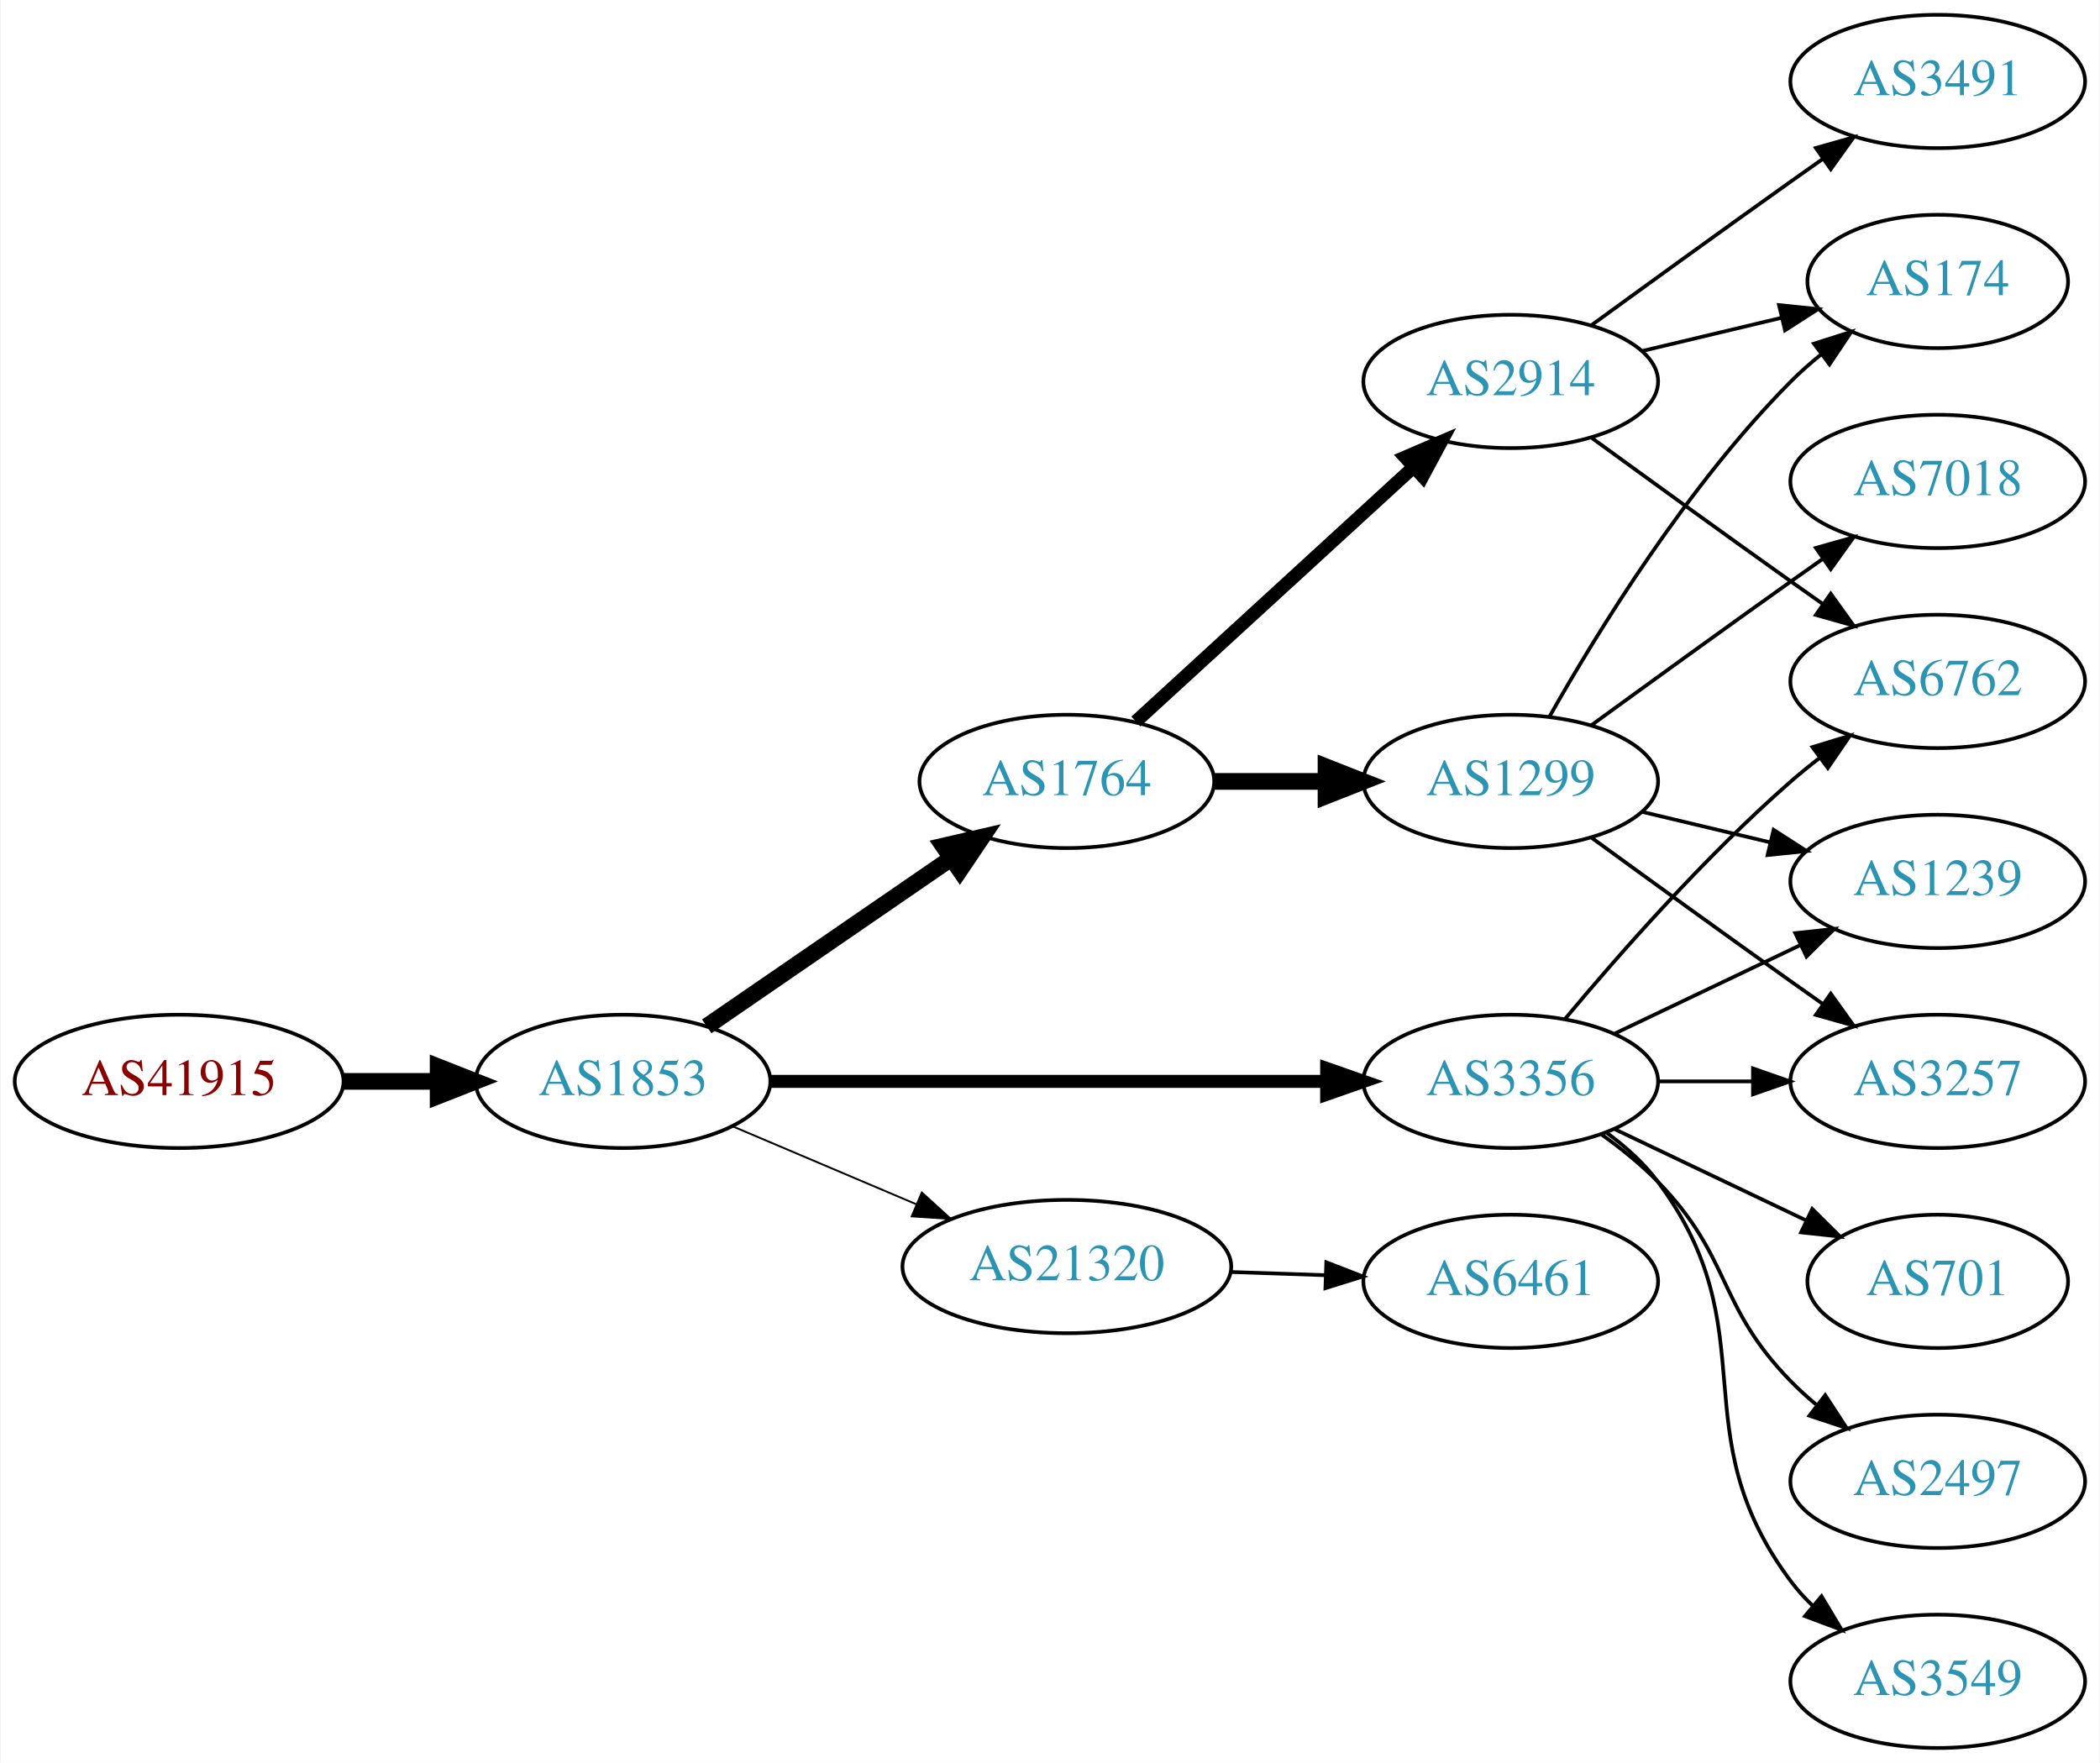
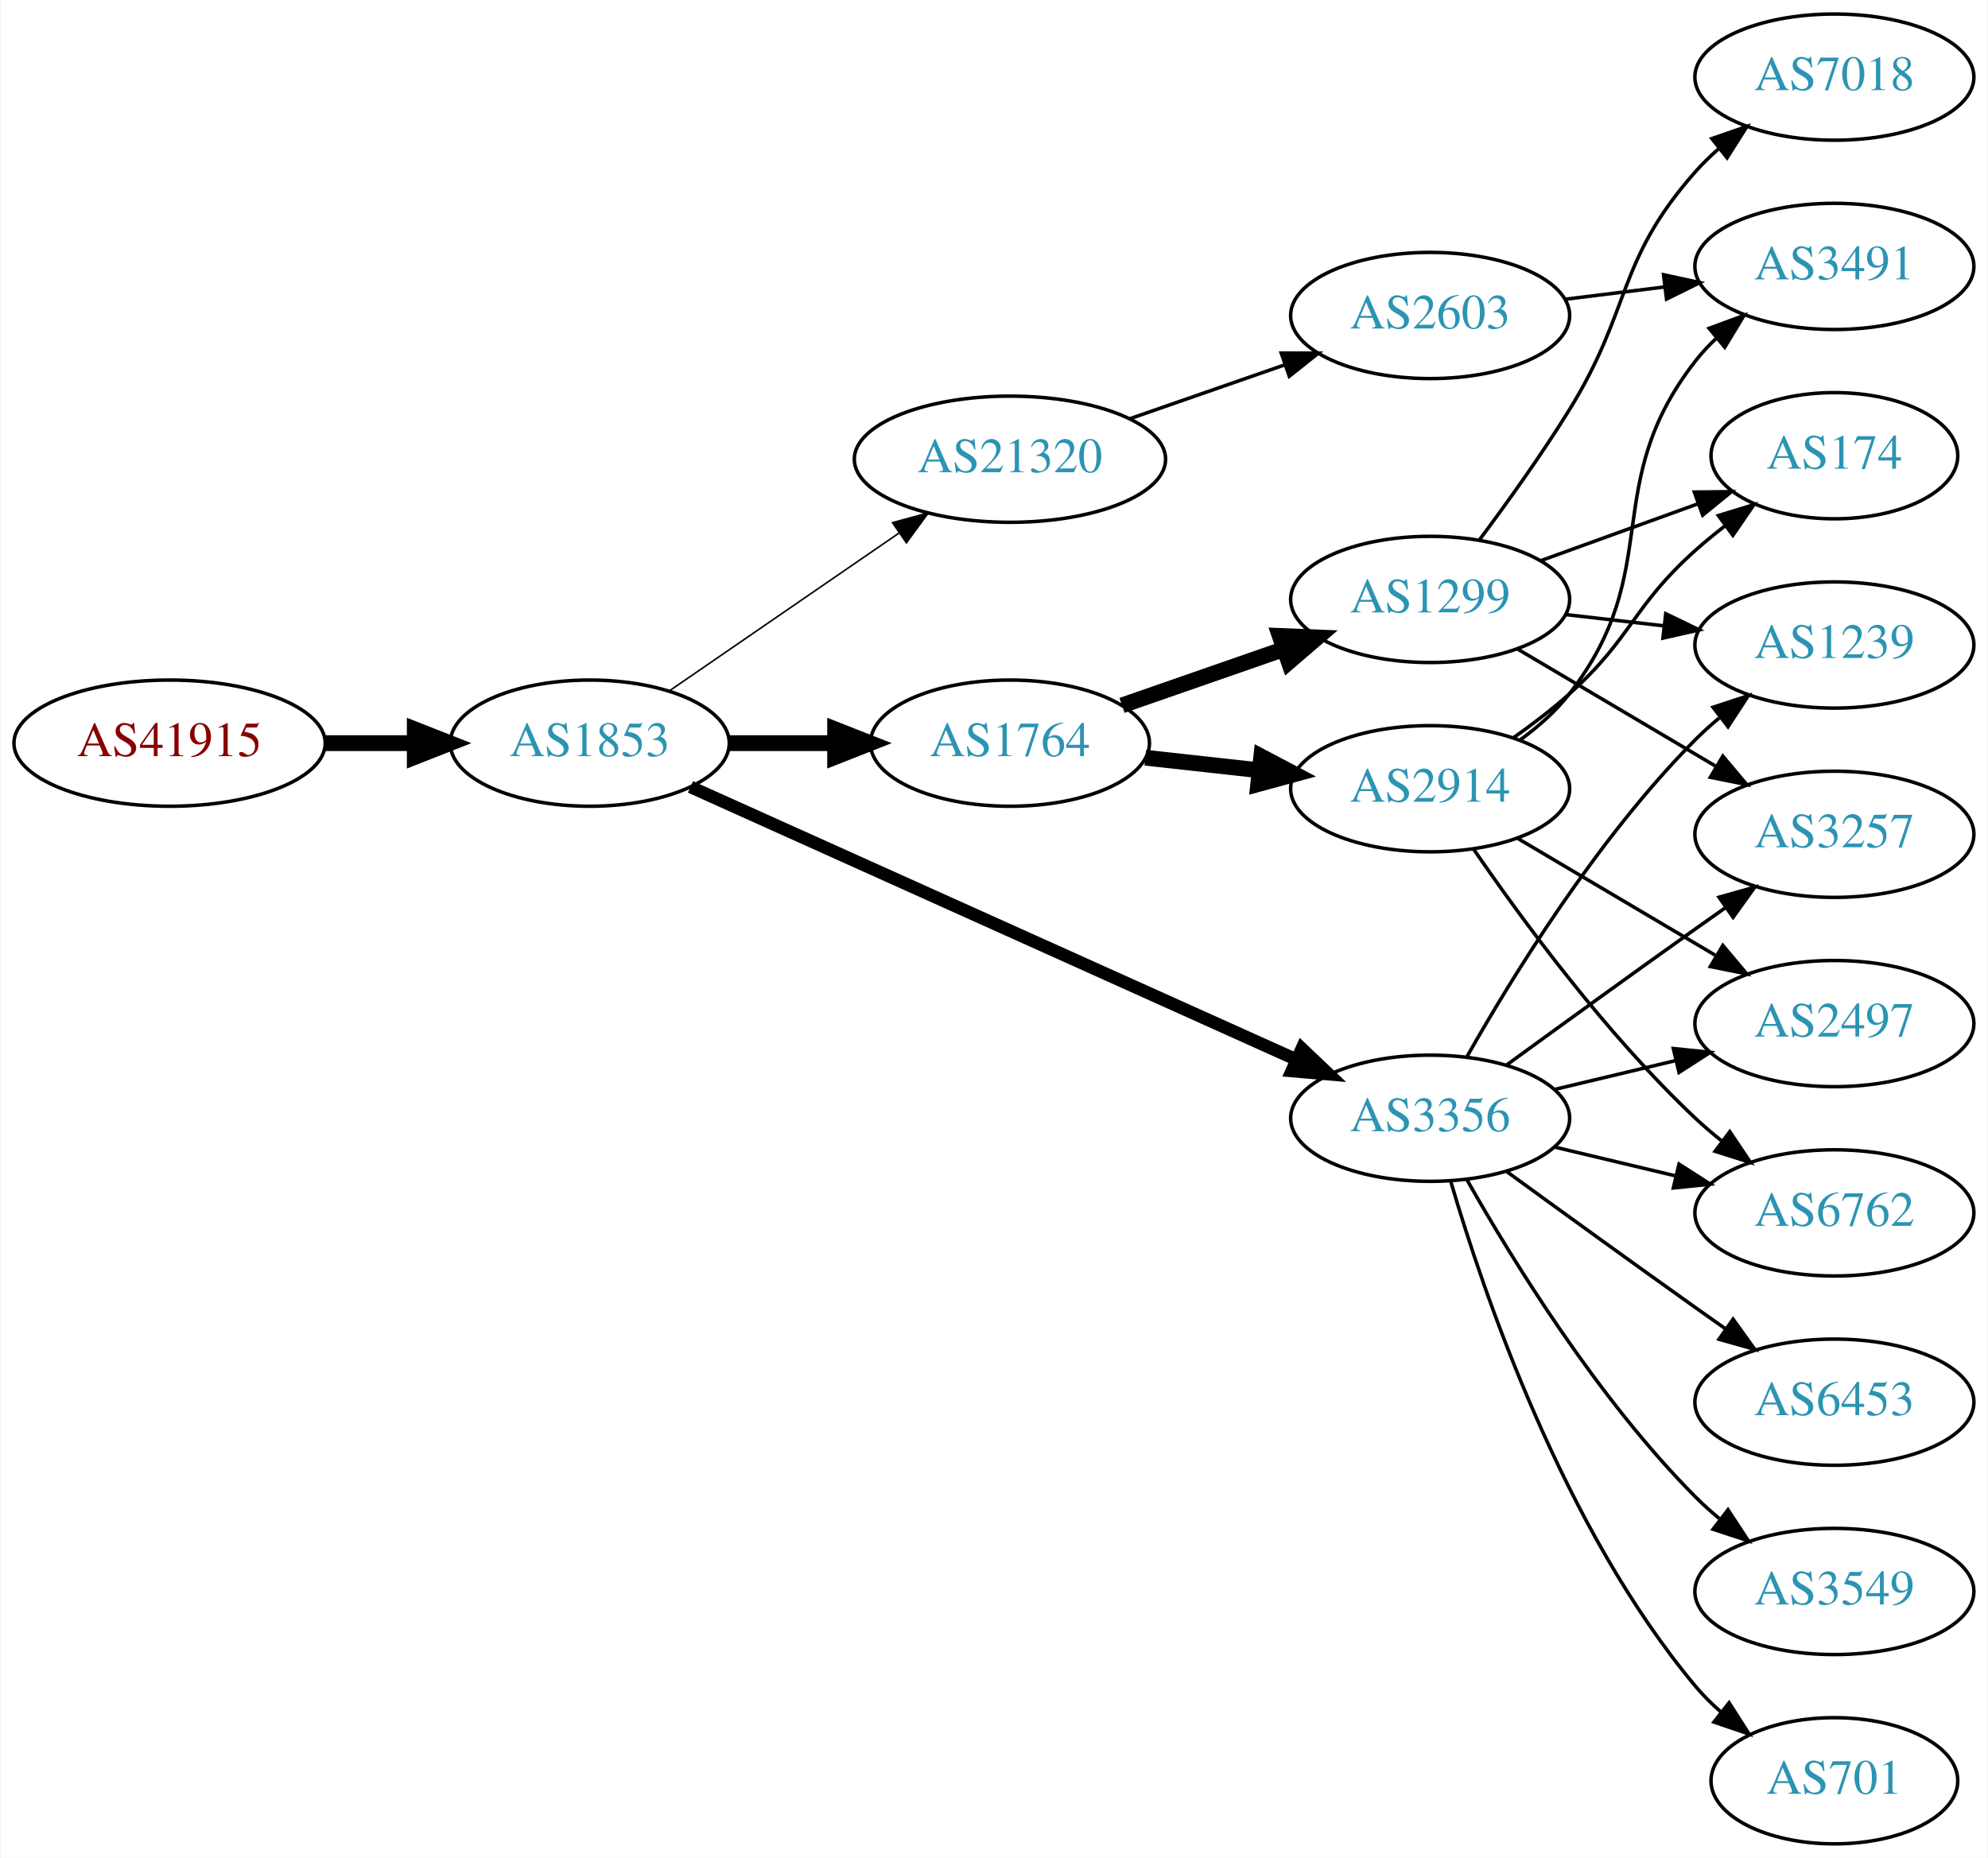
- <svg xmlns="http://www.w3.org/2000/svg" xmlns:xlink="http://www.w3.org/1999/xlink" width="567pt" height="476pt" viewBox="0.00 0.00 566.66 476.00">
-   <g id="graph0" class="graph" transform="scale(1 1) rotate(0) translate(4 472)">
-     <polygon fill="white" stroke="none" points="-4,4 -4,-472 562.663,-472 562.663,4 -4,4" />
+ <svg xmlns="http://www.w3.org/2000/svg" xmlns:xlink="http://www.w3.org/1999/xlink" width="567pt" height="530pt" viewBox="0.00 0.00 566.66 530.00">
+   <g id="graph0" class="graph" transform="scale(1 1) rotate(0) translate(4 526)">
+     <polygon fill="white" stroke="none" points="-4,4 -4,-526 562.663,-526 562.663,4 -4,4" />
    <g id="node1" class="node">
      <g id="a_node1">
        <a xlink:href="/asn/41915" xlink:title="AS41915 ~ LFRZ [AT]">
-           <ellipse fill="#ffffff" stroke="black" cx="44.196" cy="-180" rx="44.393" ry="18" />
-           <text text-anchor="middle" x="44.196" y="-176.3" font-family="Times,serif" font-size="14.00" fill="#880000">AS41915</text>
+           <ellipse fill="#ffffff" stroke="black" cx="44.196" cy="-314" rx="44.393" ry="18" />
+           <text text-anchor="middle" x="44.196" y="-310.3" font-family="Times,serif" font-size="14.00" fill="#880000">AS41915</text>
        </a>
      </g>
    </g>
    <g id="node2" class="node">
      <g id="a_node2">
        <a xlink:href="/asn/1853" xlink:title="AS1853 ~ ACOnet Backbone [AT]">
-           <ellipse fill="#ffffff" stroke="black" cx="164.039" cy="-180" rx="39.794" ry="18" />
-           <text text-anchor="middle" x="164.039" y="-176.3" font-family="Times,serif" font-size="14.00" fill="#2c94b3">AS1853</text>
+           <ellipse fill="#ffffff" stroke="black" cx="164.039" cy="-314" rx="39.794" ry="18" />
+           <text text-anchor="middle" x="164.039" y="-310.3" font-family="Times,serif" font-size="14.00" fill="#2c94b3">AS1853</text>
        </a>
      </g>
    </g>
    <g id="edge1" class="edge">
-       <path fill="none" stroke="black" stroke-width="4.5" d="M88.407,-180C96.72,-180 105.482,-180 113.965,-180" />
-       <polygon fill="black" stroke="black" stroke-width="4.5" points="114.123,-183.938 124.123,-180 114.123,-176.063 114.123,-183.938" />
+       <path fill="none" stroke="black" stroke-width="4.5" d="M88.407,-314C96.72,-314 105.482,-314 113.965,-314" />
+       <polygon fill="black" stroke="black" stroke-width="4.5" points="114.123,-317.938 124.123,-314 114.123,-310.063 114.123,-317.938" />
    </g>
    <g id="node3" class="node">
      <g id="a_node3">
        <a xlink:href="/asn/1764" xlink:title="AS1764 ~ NEXTLAYER-AS [AT]">
-           <ellipse fill="#ffffff" stroke="black" cx="283.881" cy="-261" rx="39.794" ry="18" />
-           <text text-anchor="middle" x="283.881" y="-257.3" font-family="Times,serif" font-size="14.00" fill="#2c94b3">AS1764</text>
+           <ellipse fill="#ffffff" stroke="black" cx="283.881" cy="-314" rx="39.794" ry="18" />
+           <text text-anchor="middle" x="283.881" y="-310.3" font-family="Times,serif" font-size="14.00" fill="#2c94b3">AS1764</text>
        </a>
      </g>
    </g>
    <g id="edge2" class="edge">
-       <path fill="none" stroke="black" stroke-width="4.5" d="M186.653,-194.857C205.141,-207.565 231.955,-225.995 252.585,-240.175" />
-       <polygon fill="black" stroke="black" stroke-width="4.5" points="250.534,-243.544 261.005,-245.963 254.994,-237.054 250.534,-243.544" />
+       <path fill="none" stroke="black" stroke-width="4.5" d="M203.951,-314C213.505,-314 223.854,-314 233.817,-314" />
+       <polygon fill="black" stroke="black" stroke-width="4.5" points="234.009,-317.938 244.009,-314 234.009,-310.063 234.009,-317.938" />
    </g>
    <g id="node4" class="node">
      <g id="a_node4">
        <a xlink:href="/asn/3356" xlink:title="AS3356 ~ Level 3 Parent, LLC [US]">
-           <ellipse fill="#ffffff" stroke="black" cx="403.724" cy="-180" rx="39.794" ry="18" />
-           <text text-anchor="middle" x="403.724" y="-176.3" font-family="Times,serif" font-size="14.00" fill="#2c94b3">AS3356</text>
+           <ellipse fill="#ffffff" stroke="black" cx="403.724" cy="-207" rx="39.794" ry="18" />
+           <text text-anchor="middle" x="403.724" y="-203.3" font-family="Times,serif" font-size="14.00" fill="#2c94b3">AS3356</text>
        </a>
      </g>
    </g>
    <g id="edge3" class="edge">
-       <path fill="none" stroke="black" stroke-width="3.5" d="M203.756,-180C244.674,-180 309.314,-180 353.749,-180" />
-       <polygon fill="black" stroke="black" stroke-width="3.5" points="354.023,-183.5 364.023,-180 354.023,-176.5 354.023,-183.5" />
+       <path fill="none" stroke="black" stroke-width="3.6" d="M192.769,-301.516C235.502,-282.279 317.514,-245.359 365.412,-223.797" />
+       <polygon fill="black" stroke="black" stroke-width="3.6" points="367.12,-226.866 374.802,-219.57 364.247,-220.483 367.12,-226.866" />
    </g>
    <g id="node5" class="node">
      <g id="a_node5">
        <a xlink:href="/asn/21320" xlink:title="AS21320 ~ GEANT Vereniging [EU]">
-           <ellipse fill="#ffffff" stroke="black" cx="283.881" cy="-130" rx="44.393" ry="18" />
-           <text text-anchor="middle" x="283.881" y="-126.3" font-family="Times,serif" font-size="14.00" fill="#2c94b3">AS21320</text>
+           <ellipse fill="#ffffff" stroke="black" cx="283.881" cy="-395" rx="44.393" ry="18" />
+           <text text-anchor="middle" x="283.881" y="-391.3" font-family="Times,serif" font-size="14.00" fill="#2c94b3">AS21320</text>
        </a>
      </g>
    </g>
    <g id="edge4" class="edge">
-       <path fill="none" stroke="black" stroke-width="0.5" d="M193.565,-167.896C208.484,-161.566 226.982,-153.718 243.268,-146.808" />
-       <polygon fill="black" stroke="black" stroke-width="0.5" points="244.719,-149.994 252.558,-142.866 241.985,-143.55 244.719,-149.994" />
+       <path fill="none" stroke="black" stroke-width="0.45" d="M186.653,-328.857C205.025,-341.485 231.618,-359.764 252.195,-373.907" />
+       <polygon fill="black" stroke="black" stroke-width="0.45" points="250.38,-376.907 260.603,-379.687 254.345,-371.138 250.38,-376.907" />
    </g>
    <g id="node6" class="node">
      <g id="a_node6">
-         <a xlink:href="/asn/2914" xlink:title="AS2914 ~ NTT America, Inc. [US]">
-           <ellipse fill="#ffffff" stroke="black" cx="403.724" cy="-369" rx="39.794" ry="18" />
-           <text text-anchor="middle" x="403.724" y="-365.3" font-family="Times,serif" font-size="14.00" fill="#2c94b3">AS2914</text>
+         <a xlink:href="/asn/1299" xlink:title="AS1299 ~ Telia Carrier [EU]">
+           <ellipse fill="#ffffff" stroke="black" cx="403.724" cy="-355" rx="39.794" ry="18" />
+           <text text-anchor="middle" x="403.724" y="-351.3" font-family="Times,serif" font-size="14.00" fill="#2c94b3">AS1299</text>
        </a>
      </g>
    </g>
    <g id="edge5" class="edge">
-       <path fill="none" stroke="black" stroke-width="3.6" d="M302.523,-277.169C322.396,-295.382 354.859,-325.133 377.427,-345.817" />
-       <polygon fill="black" stroke="black" stroke-width="3.6" points="375.224,-348.545 384.961,-352.721 379.953,-343.384 375.224,-348.545" />
+       <path fill="none" stroke="black" stroke-width="4.5" d="M315.843,-324.772C329.94,-329.677 346.816,-335.548 361.929,-340.807" />
+       <polygon fill="black" stroke="black" stroke-width="4.5" points="360.821,-344.59 371.56,-344.157 363.409,-337.152 360.821,-344.59" />
    </g>
    <g id="node7" class="node">
      <g id="a_node7">
-         <a xlink:href="/asn/1299" xlink:title="AS1299 ~ Telia Carrier [EU]">
-           <ellipse fill="#ffffff" stroke="black" cx="403.724" cy="-261" rx="39.794" ry="18" />
-           <text text-anchor="middle" x="403.724" y="-257.3" font-family="Times,serif" font-size="14.00" fill="#2c94b3">AS1299</text>
+         <a xlink:href="/asn/2914" xlink:title="AS2914 ~ NTT America, Inc. [US]">
+           <ellipse fill="#ffffff" stroke="black" cx="403.724" cy="-301" rx="39.794" ry="18" />
+           <text text-anchor="middle" x="403.724" y="-297.3" font-family="Times,serif" font-size="14.00" fill="#2c94b3">AS2914</text>
        </a>
      </g>
    </g>
    <g id="edge6" class="edge">
-       <path fill="none" stroke="black" stroke-width="4.5" d="M323.794,-261C333.347,-261 343.697,-261 353.659,-261" />
-       <polygon fill="black" stroke="black" stroke-width="4.5" points="353.852,-264.938 363.852,-261 353.852,-257.063 353.852,-264.938" />
+       <path fill="none" stroke="black" stroke-width="4.5" d="M322.491,-309.851C332.802,-308.713 344.12,-307.465 354.92,-306.274" />
+       <polygon fill="black" stroke="black" stroke-width="4.5" points="355.559,-310.165 365.067,-305.154 354.695,-302.337 355.559,-310.165" />
+     </g>
+     <g id="node9" class="node">
+       <g id="a_node9">
+         <a xlink:href="/asn/1239" xlink:title="AS1239 ~ Sprint [US]">
+           <ellipse fill="#ffffff" stroke="black" cx="519.017" cy="-342" rx="39.794" ry="18" />
+           <text text-anchor="middle" x="519.017" y="-338.3" font-family="Times,serif" font-size="14.00" fill="#2c94b3">AS1239</text>
+         </a>
+       </g>
+     </g>
+     <g id="edge16" class="edge">
+       <path fill="none" stroke="black" d="M414.184,-224.49C426.965,-247.096 451.398,-286.886 479.37,-315 481.481,-317.121 483.777,-319.188 486.163,-321.171" />
+       <polygon fill="black" stroke="black" points="484.415,-324.242 494.478,-327.556 488.678,-318.69 484.415,-324.242" />
+     </g>
+     <g id="node11" class="node">
+       <g id="a_node11">
+         <a xlink:href="/asn/3257" xlink:title="AS3257 ~ GTT [DE]">
+           <ellipse fill="#ffffff" stroke="black" cx="519.017" cy="-288" rx="39.794" ry="18" />
+           <text text-anchor="middle" x="519.017" y="-284.3" font-family="Times,serif" font-size="14.00" fill="#2c94b3">AS3257</text>
+         </a>
+       </g>
+     </g>
+     <g id="edge17" class="edge">
+       <path fill="none" stroke="black" d="M425.572,-222.222C440.506,-233.091 461.12,-248.025 479.37,-261 482.191,-263.005 485.134,-265.085 488.082,-267.159" />
+       <polygon fill="black" stroke="black" points="486.109,-270.05 496.306,-272.926 490.128,-264.319 486.109,-270.05" />
+     </g>
+     <g id="node13" class="node">
+       <g id="a_node13">
+         <a xlink:href="/asn/2497" xlink:title="AS2497 ~ Internet Initiative Japan Inc. [JP]">
+           <ellipse fill="#ffffff" stroke="black" cx="519.017" cy="-234" rx="39.794" ry="18" />
+           <text text-anchor="middle" x="519.017" y="-230.3" font-family="Times,serif" font-size="14.00" fill="#2c94b3">AS2497</text>
+         </a>
+       </g>
+     </g>
+     <g id="edge20" class="edge">
+       <path fill="none" stroke="black" d="M439.331,-215.248C450.202,-217.838 462.357,-220.735 473.799,-223.462" />
+       <polygon fill="black" stroke="black" points="473.082,-226.889 483.621,-225.803 474.705,-220.08 473.082,-226.889" />
+     </g>
+     <g id="node14" class="node">
+       <g id="a_node14">
+         <a xlink:href="/asn/6762" xlink:title="AS6762 ~ TELECOM ITALIA SPARKLE S.p.A. [IT]">
+           <ellipse fill="#ffffff" stroke="black" cx="519.017" cy="-180" rx="39.794" ry="18" />
+           <text text-anchor="middle" x="519.017" y="-176.3" font-family="Times,serif" font-size="14.00" fill="#2c94b3">AS6762</text>
+         </a>
+       </g>
+     </g>
+     <g id="edge19" class="edge">
+       <path fill="none" stroke="black" d="M439.331,-198.752C450.202,-196.162 462.357,-193.265 473.799,-190.538" />
+       <polygon fill="black" stroke="black" points="474.705,-193.92 483.621,-188.197 473.082,-187.111 474.705,-193.92" />
+     </g>
+     <g id="node15" class="node">
+       <g id="a_node15">
+         <a xlink:href="/asn/6453" xlink:title="AS6453 ~ TATA COMMUNICATIONS (AMERICA) INC [US]">
+           <ellipse fill="#ffffff" stroke="black" cx="519.017" cy="-126" rx="39.794" ry="18" />
+           <text text-anchor="middle" x="519.017" y="-122.3" font-family="Times,serif" font-size="14.00" fill="#2c94b3">AS6453</text>
+         </a>
+       </g>
+     </g>
+     <g id="edge15" class="edge">
+       <path fill="none" stroke="black" d="M425.572,-191.778C440.506,-180.909 461.12,-165.975 479.37,-153 482.191,-150.995 485.134,-148.915 488.082,-146.841" />
+       <polygon fill="black" stroke="black" points="490.128,-149.681 496.306,-141.074 486.109,-143.95 490.128,-149.681" />
+     </g>
+     <g id="node16" class="node">
+       <g id="a_node16">
+         <a xlink:href="/asn/3549" xlink:title="AS3549 ~ Level 3 Parent, LLC [US]">
+           <ellipse fill="#ffffff" stroke="black" cx="519.017" cy="-72" rx="39.794" ry="18" />
+           <text text-anchor="middle" x="519.017" y="-68.3" font-family="Times,serif" font-size="14.00" fill="#2c94b3">AS3549</text>
+         </a>
+       </g>
+     </g>
+     <g id="edge18" class="edge">
+       <path fill="none" stroke="black" d="M414.184,-189.51C426.965,-166.904 451.398,-127.114 479.37,-99 481.481,-96.879 483.777,-94.812 486.163,-92.829" />
+       <polygon fill="black" stroke="black" points="488.678,-95.31 494.478,-86.444 484.415,-89.758 488.678,-95.31" />
+     </g>
+     <g id="node17" class="node">
+       <g id="a_node17">
+         <a xlink:href="/asn/701" xlink:title="AS701 ~ UUNET [US]">
+           <ellipse fill="#ffffff" stroke="black" cx="519.017" cy="-18" rx="35.194" ry="18" />
+           <text text-anchor="middle" x="519.017" y="-14.3" font-family="Times,serif" font-size="14.00" fill="#2c94b3">AS701</text>
+         </a>
+       </g>
+     </g>
+     <g id="edge21" class="edge">
+       <path fill="none" stroke="black" d="M409.598,-188.998C418.912,-157.156 441.728,-90.019 479.37,-45 481.523,-42.426 483.977,-39.983 486.581,-37.697" />
+       <polygon fill="black" stroke="black" points="488.988,-40.257 494.692,-31.328 484.665,-34.751 488.988,-40.257" />
+     </g>
+     <g id="node18" class="node">
+       <g id="a_node18">
+         <a xlink:href="/asn/2603" xlink:title="AS2603 ~ NORDUnet [NO]">
+           <ellipse fill="#ffffff" stroke="black" cx="403.724" cy="-436" rx="39.794" ry="18" />
+           <text text-anchor="middle" x="403.724" y="-432.3" font-family="Times,serif" font-size="14.00" fill="#2c94b3">AS2603</text>
+         </a>
+       </g>
+     </g>
+     <g id="edge22" class="edge">
+       <path fill="none" stroke="black" d="M318.021,-406.53C331.738,-411.302 347.777,-416.883 362.187,-421.896" />
+       <polygon fill="black" stroke="black" points="361.259,-425.279 371.853,-425.26 363.559,-418.668 361.259,-425.279" />
    </g>
    <g id="node8" class="node">
      <g id="a_node8">
-         <a xlink:href="/asn/6762" xlink:title="AS6762 ~ TELECOM ITALIA SPARKLE S.p.A. [IT]">
-           <ellipse fill="#ffffff" stroke="black" cx="519.017" cy="-288" rx="39.794" ry="18" />
-           <text text-anchor="middle" x="519.017" y="-284.3" font-family="Times,serif" font-size="14.00" fill="#2c94b3">AS6762</text>
-         </a>
-       </g>
-     </g>
-     <g id="edge10" class="edge">
-       <path fill="none" stroke="black" d="M418.354,-196.817C432.636,-213.929 456.183,-240.745 479.37,-261 481.836,-263.154 484.475,-265.294 487.172,-267.372" />
-       <polygon fill="black" stroke="black" points="485.197,-270.264 495.326,-273.37 489.345,-264.625 485.197,-270.264" />
-     </g>
-     <g id="node11" class="node">
-       <g id="a_node11">
-         <a xlink:href="/asn/701" xlink:title="AS701 ~ UUNET [US]">
-           <ellipse fill="#ffffff" stroke="black" cx="519.017" cy="-126" rx="35.194" ry="18" />
-           <text text-anchor="middle" x="519.017" y="-122.3" font-family="Times,serif" font-size="14.00" fill="#2c94b3">AS701</text>
-         </a>
-       </g>
-     </g>
-     <g id="edge11" class="edge">
-       <path fill="none" stroke="black" d="M431.86,-167.066C447.292,-159.71 466.778,-150.423 483.313,-142.541" />
-       <polygon fill="black" stroke="black" points="485.133,-145.551 492.654,-138.089 482.121,-139.232 485.133,-145.551" />
-     </g>
-     <g id="node12" class="node">
-       <g id="a_node12">
-         <a xlink:href="/asn/2497" xlink:title="AS2497 ~ Internet Initiative Japan Inc. [JP]">
-           <ellipse fill="#ffffff" stroke="black" cx="519.017" cy="-72" rx="39.794" ry="18" />
-           <text text-anchor="middle" x="519.017" y="-68.3" font-family="Times,serif" font-size="14.00" fill="#2c94b3">AS2497</text>
-         </a>
-       </g>
-     </g>
-     <g id="edge12" class="edge">
-       <path fill="none" stroke="black" d="M428.318,-165.611C433.574,-161.852 438.906,-157.563 443.37,-153 463.543,-132.383 459.198,-119.617 479.37,-99 481.463,-96.861 483.746,-94.782 486.123,-92.79" />
-       <polygon fill="black" stroke="black" points="488.641,-95.268 494.423,-86.389 484.367,-89.725 488.641,-95.268" />
-     </g>
-     <g id="node13" class="node">
-       <g id="a_node13">
-         <a xlink:href="/asn/3257" xlink:title="AS3257 ~ GTT [DE]">
-           <ellipse fill="#ffffff" stroke="black" cx="519.017" cy="-180" rx="39.794" ry="18" />
-           <text text-anchor="middle" x="519.017" y="-176.3" font-family="Times,serif" font-size="14.00" fill="#2c94b3">AS3257</text>
-         </a>
-       </g>
-     </g>
-     <g id="edge13" class="edge">
-       <path fill="none" stroke="black" d="M443.396,-180C451.599,-180 460.363,-180 468.895,-180" />
-       <polygon fill="black" stroke="black" points="469.134,-183.5 479.134,-180 469.134,-176.5 469.134,-183.5" />
-     </g>
-     <g id="node14" class="node">
-       <g id="a_node14">
-         <a xlink:href="/asn/3549" xlink:title="AS3549 ~ Level 3 Parent, LLC [US]">
-           <ellipse fill="#ffffff" stroke="black" cx="519.017" cy="-18" rx="39.794" ry="18" />
-           <text text-anchor="middle" x="519.017" y="-14.3" font-family="Times,serif" font-size="14.00" fill="#2c94b3">AS3549</text>
-         </a>
-       </g>
-     </g>
-     <g id="edge14" class="edge">
-       <path fill="none" stroke="black" d="M429.655,-166.118C434.731,-162.389 439.649,-157.984 443.37,-153 473.642,-112.458 449.099,-85.542 479.37,-45 481.115,-42.664 483.122,-40.455 485.285,-38.383" />
-       <polygon fill="black" stroke="black" points="487.645,-40.973 493.086,-31.882 483.163,-35.595 487.645,-40.973" />
-     </g>
-     <g id="node15" class="node">
-       <g id="a_node15">
-         <a xlink:href="/asn/1239" xlink:title="AS1239 ~ Sprint [US]">
-           <ellipse fill="#ffffff" stroke="black" cx="519.017" cy="-234" rx="39.794" ry="18" />
-           <text text-anchor="middle" x="519.017" y="-230.3" font-family="Times,serif" font-size="14.00" fill="#2c94b3">AS1239</text>
-         </a>
-       </g>
-     </g>
-     <g id="edge15" class="edge">
-       <path fill="none" stroke="black" d="M431.86,-192.934C446.854,-200.081 465.675,-209.052 481.898,-216.785" />
-       <polygon fill="black" stroke="black" points="480.569,-220.028 491.102,-221.171 483.581,-213.709 480.569,-220.028" />
-     </g>
-     <g id="node17" class="node">
-       <g id="a_node17">
-         <a xlink:href="/asn/6461" xlink:title="AS6461 ~ Zayo Bandwidth [US]">
-           <ellipse fill="#ffffff" stroke="black" cx="403.724" cy="-126" rx="39.794" ry="18" />
-           <text text-anchor="middle" x="403.724" y="-122.3" font-family="Times,serif" font-size="14.00" fill="#2c94b3">AS6461</text>
-         </a>
-       </g>
-     </g>
-     <g id="edge20" class="edge">
-       <path fill="none" stroke="black" d="M328.092,-128.533C336.405,-128.251 345.168,-127.954 353.65,-127.666" />
-       <polygon fill="black" stroke="black" points="353.933,-131.158 363.809,-127.321 353.696,-124.162 353.933,-131.158" />
+         <a xlink:href="/asn/7018" xlink:title="AS7018 ~ AT&amp;T Services, Inc. [US]">
+           <ellipse fill="#ffffff" stroke="black" cx="519.017" cy="-504" rx="39.794" ry="18" />
+           <text text-anchor="middle" x="519.017" y="-500.3" font-family="Times,serif" font-size="14.00" fill="#2c94b3">AS7018</text>
+         </a>
+       </g>
    </g>
    <g id="edge7" class="edge">
-       <path fill="none" stroke="black" d="M425.572,-353.778C440.506,-342.909 461.12,-327.975 479.37,-315 482.191,-312.995 485.134,-310.915 488.082,-308.841" />
-       <polygon fill="black" stroke="black" points="490.128,-311.681 496.306,-303.074 486.109,-305.95 490.128,-311.681" />
-     </g>
-     <g id="node9" class="node">
-       <g id="a_node9">
-         <a xlink:href="/asn/3491" xlink:title="AS3491 ~ PCCW Global, Inc. [US]">
-           <ellipse fill="#ffffff" stroke="black" cx="519.017" cy="-450" rx="39.794" ry="18" />
-           <text text-anchor="middle" x="519.017" y="-446.3" font-family="Times,serif" font-size="14.00" fill="#2c94b3">AS3491</text>
-         </a>
-       </g>
+       <path fill="none" stroke="black" d="M417.864,-372.105C425.642,-382.529 435.485,-396.255 443.37,-409 461.362,-438.081 456.721,-451.38 479.37,-477 481.352,-479.242 483.557,-481.394 485.879,-483.437" />
+       <polygon fill="black" stroke="black" points="484.067,-486.466 494.08,-489.929 488.412,-480.978 484.067,-486.466" />
    </g>
    <g id="edge8" class="edge">
-       <path fill="none" stroke="black" d="M425.572,-384.222C440.506,-395.091 461.12,-410.025 479.37,-423 482.191,-425.005 485.134,-427.085 488.082,-429.159" />
-       <polygon fill="black" stroke="black" points="486.109,-432.05 496.306,-434.926 490.128,-426.319 486.109,-432.05" />
+       <path fill="none" stroke="black" d="M442.449,-350.671C451.43,-349.641 461.129,-348.528 470.486,-347.454" />
+       <polygon fill="black" stroke="black" points="470.921,-350.927 480.457,-346.31 470.123,-343.973 470.921,-350.927" />
    </g>
    <g id="node10" class="node">
      <g id="a_node10">
        <a xlink:href="/asn/174" xlink:title="AS174 ~ Cogent Communications [US]">
          <ellipse fill="#ffffff" stroke="black" cx="519.017" cy="-396" rx="35.194" ry="18" />
          <text text-anchor="middle" x="519.017" y="-392.3" font-family="Times,serif" font-size="14.00" fill="#2c94b3">AS174</text>
        </a>
      </g>
    </g>
    <g id="edge9" class="edge">
-       <path fill="none" stroke="black" d="M439.331,-377.248C451.125,-380.058 464.43,-383.229 476.698,-386.153" />
-       <polygon fill="black" stroke="black" points="476.164,-389.624 486.703,-388.537 477.787,-382.814 476.164,-389.624" />
-     </g>
-     <g id="edge18" class="edge">
-       <path fill="none" stroke="black" d="M414.184,-278.49C426.965,-301.096 451.398,-340.886 479.37,-369 481.871,-371.513 484.631,-373.949 487.492,-376.261" />
-       <polygon fill="black" stroke="black" points="485.591,-379.21 495.689,-382.413 489.793,-373.611 485.591,-379.21" />
-     </g>
-     <g id="edge19" class="edge">
-       <path fill="none" stroke="black" d="M425.572,-245.778C440.506,-234.909 461.12,-219.975 479.37,-207 482.191,-204.995 485.134,-202.915 488.082,-200.841" />
-       <polygon fill="black" stroke="black" points="490.128,-203.681 496.306,-195.074 486.109,-197.95 490.128,-203.681" />
-     </g>
-     <g id="edge16" class="edge">
-       <path fill="none" stroke="black" d="M439.331,-252.752C450.202,-250.162 462.357,-247.265 473.799,-244.538" />
-       <polygon fill="black" stroke="black" points="474.705,-247.92 483.621,-242.197 473.082,-241.111 474.705,-247.92" />
-     </g>
-     <g id="node16" class="node">
-       <g id="a_node16">
-         <a xlink:href="/asn/7018" xlink:title="AS7018 ~ AT&amp;T Services, Inc. [US]">
-           <ellipse fill="#ffffff" stroke="black" cx="519.017" cy="-342" rx="39.794" ry="18" />
-           <text text-anchor="middle" x="519.017" y="-338.3" font-family="Times,serif" font-size="14.00" fill="#2c94b3">AS7018</text>
-         </a>
-       </g>
-     </g>
-     <g id="edge17" class="edge">
-       <path fill="none" stroke="black" d="M425.572,-276.222C440.506,-287.091 461.12,-302.025 479.37,-315 482.191,-317.005 485.134,-319.085 488.082,-321.159" />
-       <polygon fill="black" stroke="black" points="486.109,-324.05 496.306,-326.926 490.128,-318.319 486.109,-324.05" />
+       <path fill="none" stroke="black" d="M435.382,-366.095C449.12,-371.067 465.46,-376.98 479.969,-382.231" />
+       <polygon fill="black" stroke="black" points="479.073,-385.628 489.667,-385.74 481.455,-379.046 479.073,-385.628" />
+     </g>
+     <g id="edge10" class="edge">
+       <path fill="none" stroke="black" d="M428.75,-340.791C445.123,-331.109 467.01,-318.165 485.014,-307.518" />
+       <polygon fill="black" stroke="black" points="487.199,-310.292 494.025,-302.188 483.636,-304.266 487.199,-310.292" />
+     </g>
+     <g id="edge12" class="edge">
+       <path fill="none" stroke="black" d="M427.488,-315.546C432.887,-319.359 438.491,-323.633 443.37,-328 461.44,-344.172 461.3,-352.828 479.37,-369 482.012,-371.364 484.866,-373.701 487.785,-375.953" />
+       <polygon fill="black" stroke="black" points="485.927,-378.93 496.06,-382.022 490.067,-373.286 485.927,-378.93" />
+     </g>
+     <g id="node12" class="node">
+       <g id="a_node12">
+         <a xlink:href="/asn/3491" xlink:title="AS3491 ~ PCCW Global, Inc. [US]">
+           <ellipse fill="#ffffff" stroke="black" cx="519.017" cy="-450" rx="39.794" ry="18" />
+           <text text-anchor="middle" x="519.017" y="-446.3" font-family="Times,serif" font-size="14.00" fill="#2c94b3">AS3491</text>
+         </a>
+       </g>
+     </g>
+     <g id="edge11" class="edge">
+       <path fill="none" stroke="black" d="M429.506,-314.995C434.59,-318.719 439.549,-323.092 443.37,-328 471.111,-363.625 451.629,-387.375 479.37,-423 481.162,-425.301 483.203,-427.484 485.39,-429.538" />
+       <polygon fill="black" stroke="black" points="483.292,-432.344 493.234,-436.005 487.745,-426.943 483.292,-432.344" />
+     </g>
+     <g id="edge13" class="edge">
+       <path fill="none" stroke="black" d="M428.75,-286.791C445.123,-277.109 467.01,-264.165 485.014,-253.518" />
+       <polygon fill="black" stroke="black" points="487.199,-256.292 494.025,-248.188 483.636,-250.266 487.199,-256.292" />
+     </g>
+     <g id="edge14" class="edge">
+       <path fill="none" stroke="black" d="M416.081,-283.817C429.689,-263.972 453.867,-230.985 479.37,-207 481.755,-204.757 484.338,-202.556 486.999,-200.438" />
+       <polygon fill="black" stroke="black" points="489.189,-203.171 495.097,-194.377 484.994,-197.567 489.189,-203.171" />
+     </g>
+     <g id="edge23" class="edge">
+       <path fill="none" stroke="black" d="M442.134,-440.623C451.222,-441.746 461.059,-442.962 470.544,-444.134" />
+       <polygon fill="black" stroke="black" points="470.292,-447.629 480.646,-445.382 471.15,-440.682 470.292,-447.629" />
    </g>
  </g>
</svg>
